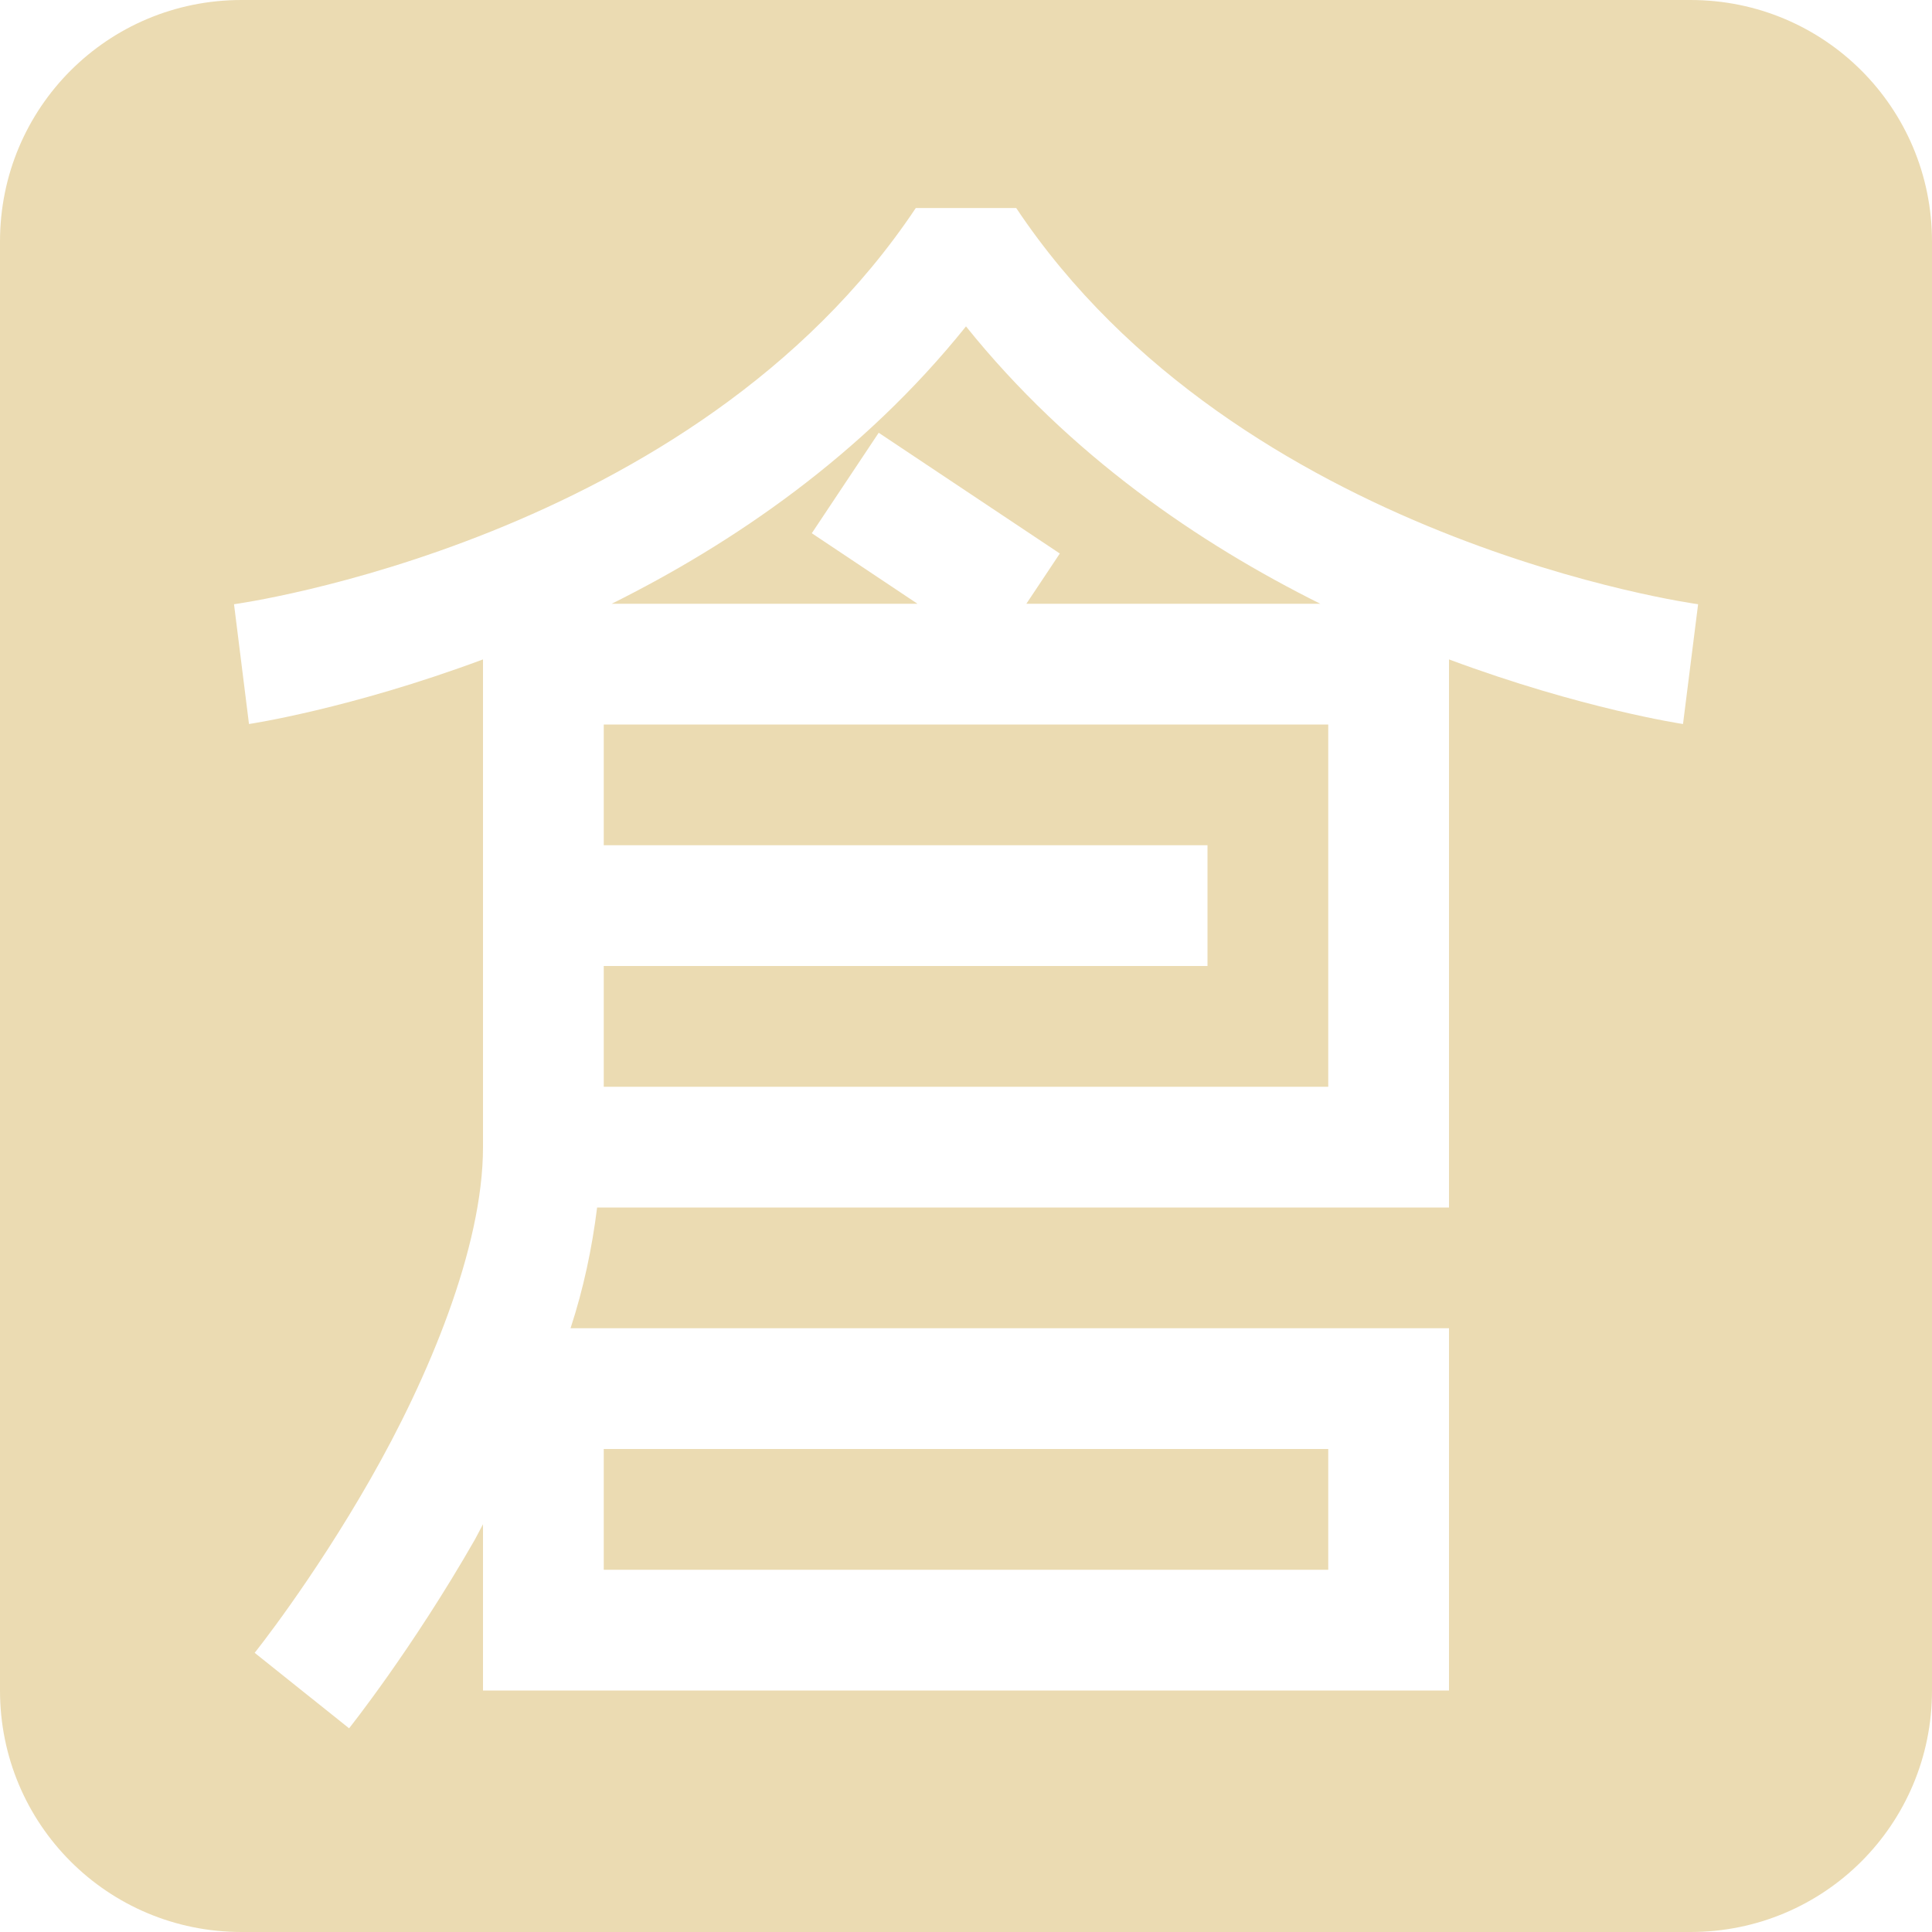
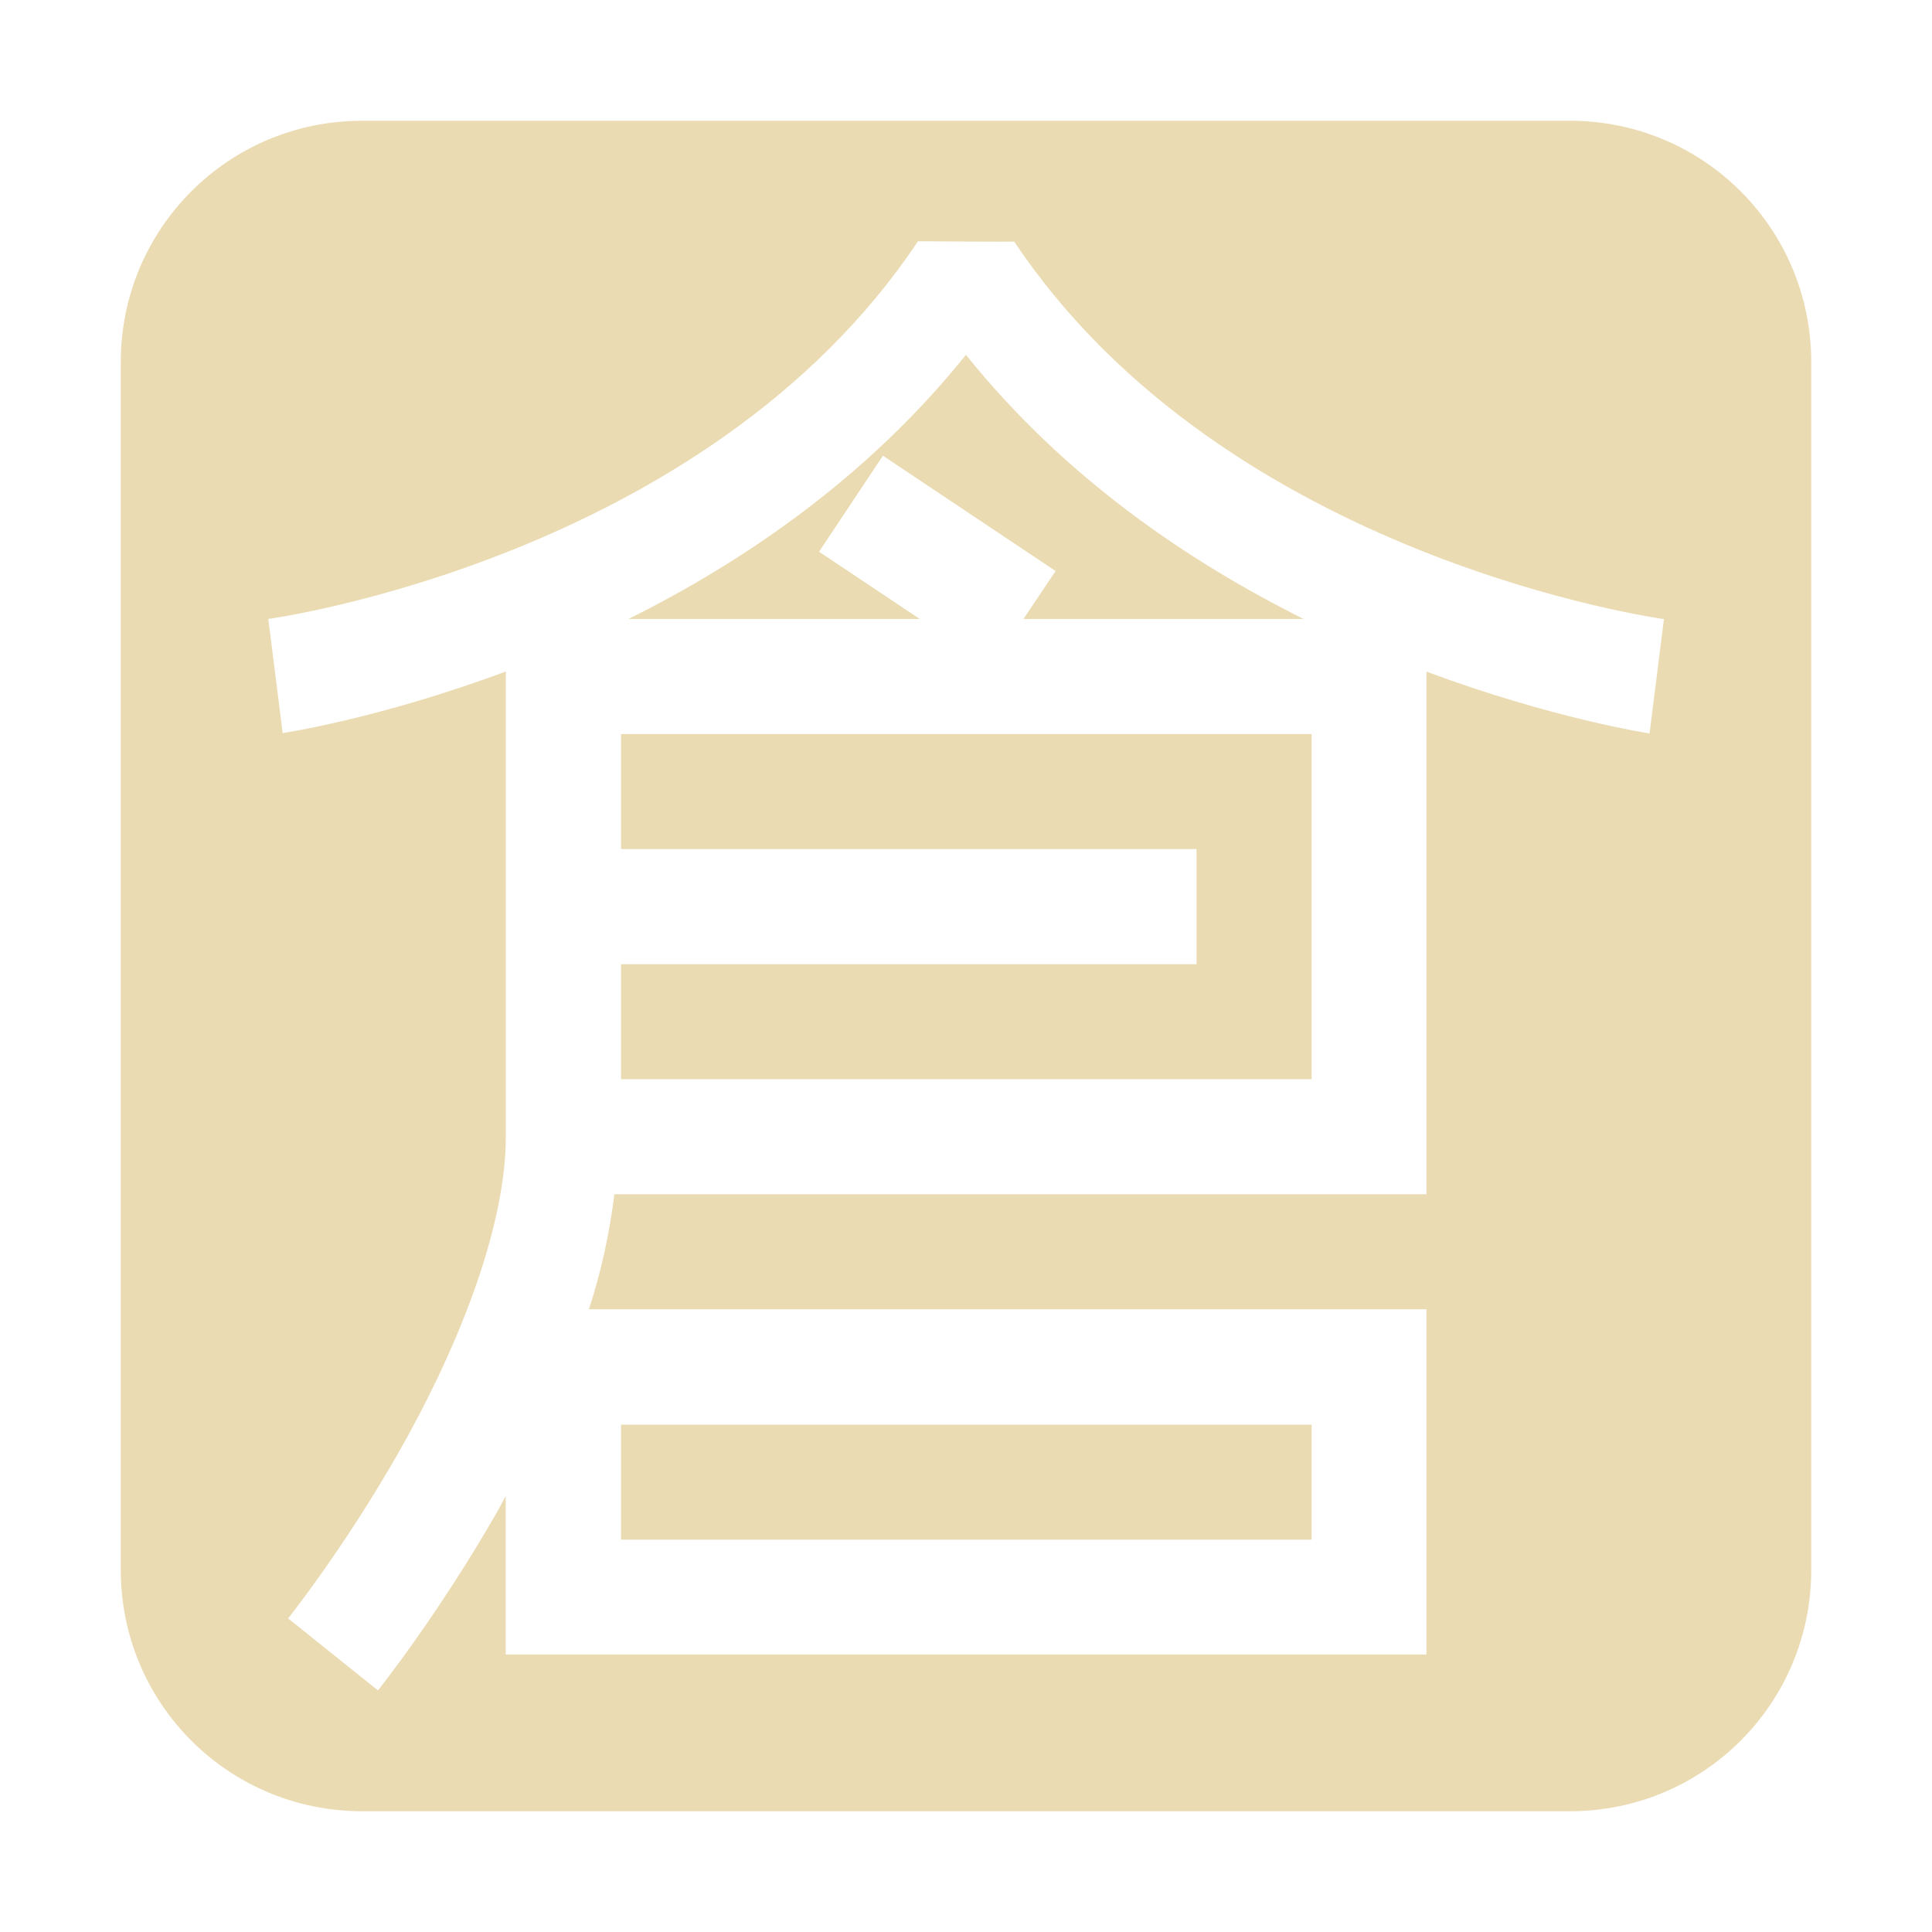
<svg xmlns="http://www.w3.org/2000/svg" width="16" height="16" version="1.1">
  <defs>
-     <style id="current-color-scheme" type="text/css">
-    .ColorScheme-Text { color:#ebdbb2; } .ColorScheme-Highlight { color:#458588; }
-   </style>
+     <style type="text/css">.ColorScheme-Text { color:#ebdbb2; } .ColorScheme-Highlight { color:#458588; }</style>
  </defs>
-   <path style="fill:currentColor" class="ColorScheme-Text" d="M 2,0 C 0.892,0 0,0.892 0,2 V 14 C 0,15.108 0.892,16 2,16 H 14 C 15.108,16 16,15.108 16,14 V 2 C 16,0.892 15.108,0 14,0 Z M 7.584,1.723 H 8.416 C 10.26,4.488 14.063,5.004 14.063,5.004 L 13.938,5.996 C 13.938,5.996 13.104,5.872 12,5.461 V 10 H 4.945 C 4.903,10.339 4.832,10.673 4.725,11 H 12 V 14 H 4 V 12.623 L 3.934,12.748 C 3.413,13.659 2.891,14.313 2.891,14.313 L 2.109,13.688 C 2.109,13.688 2.587,13.091 3.066,12.252 3.546,11.413 4,10.333 4,9.5 V 5.461 C 2.896,5.872 2.062,5.996 2.062,5.996 L 1.938,5.004 C 1.938,5.004 5.74,4.488 7.584,1.723 Z M 8,2.703 C 7.141,3.773 6.066,4.502 5.066,5 H 7.598 L 6.723,4.416 7.277,3.584 8.777,4.584 8.5,5 H 10.934 C 9.934,4.502 8.859,3.773 8,2.703 Z M 5,6 V 7 H 10 V 8 H 5 V 9 H 11 V 6 Z M 5,12 V 13 H 11 V 12 Z" />
+   <path class="ColorScheme-Text" fill="currentColor" d="m3 1c-1.108 0-2 0.892-2 2v10c0 1.108 0.892 2 2 2h10c1.108 0 2-0.892 2-2v-10c0-1.108-0.892-2-2-2h-10zm4.602 0.998s0.804 0.006 0.797 0.002c1.758 2.636 5.381 3.127 5.381 3.127l-0.119 0.947s-0.795-0.12-1.848-0.512v4.328h-6.725c-0.04 0.323-0.109 0.641-0.211 0.953h6.936v2.859h-7.625v-1.312l-0.064 0.119c-0.496 0.868-0.994 1.49-0.994 1.49l-0.744-0.596c-9.53e-5 0 0.455-0.569 0.912-1.369 0.457-0.8 0.891-1.829 0.891-2.623v-3.85c-1.052 0.392-1.848 0.51-1.848 0.51l-0.119-0.945s3.624-0.493 5.381-3.129zm0.398 0.94c-0.818 1.019-1.841 1.713-2.795 2.188h2.412l-0.834-0.557 0.529-0.795 1.43 0.955-0.266 0.397h2.32c-0.953-0.475-1.978-1.168-2.797-2.188zm-2.857 3.141v0.953h4.766v0.953h-4.766v0.953h5.719v-2.859h-5.719zm0 5.719v0.953h5.719v-0.953h-5.719z" />
</svg>
